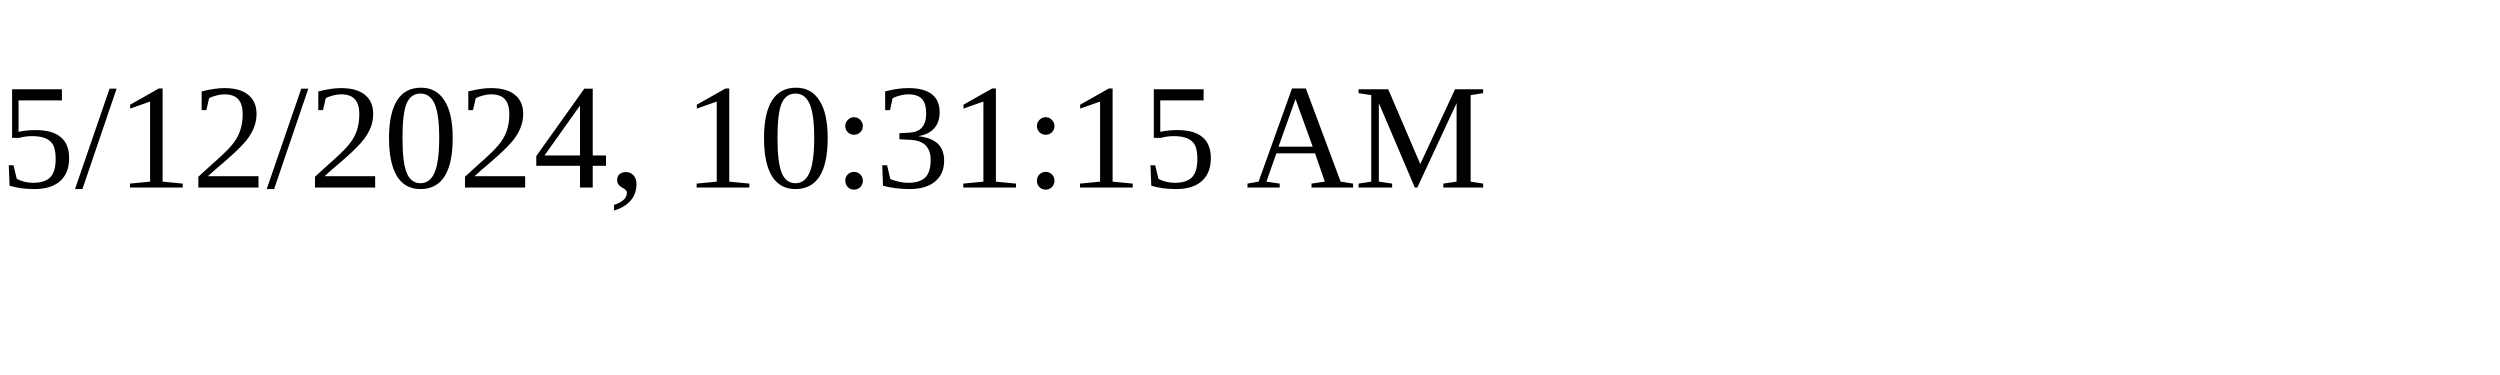
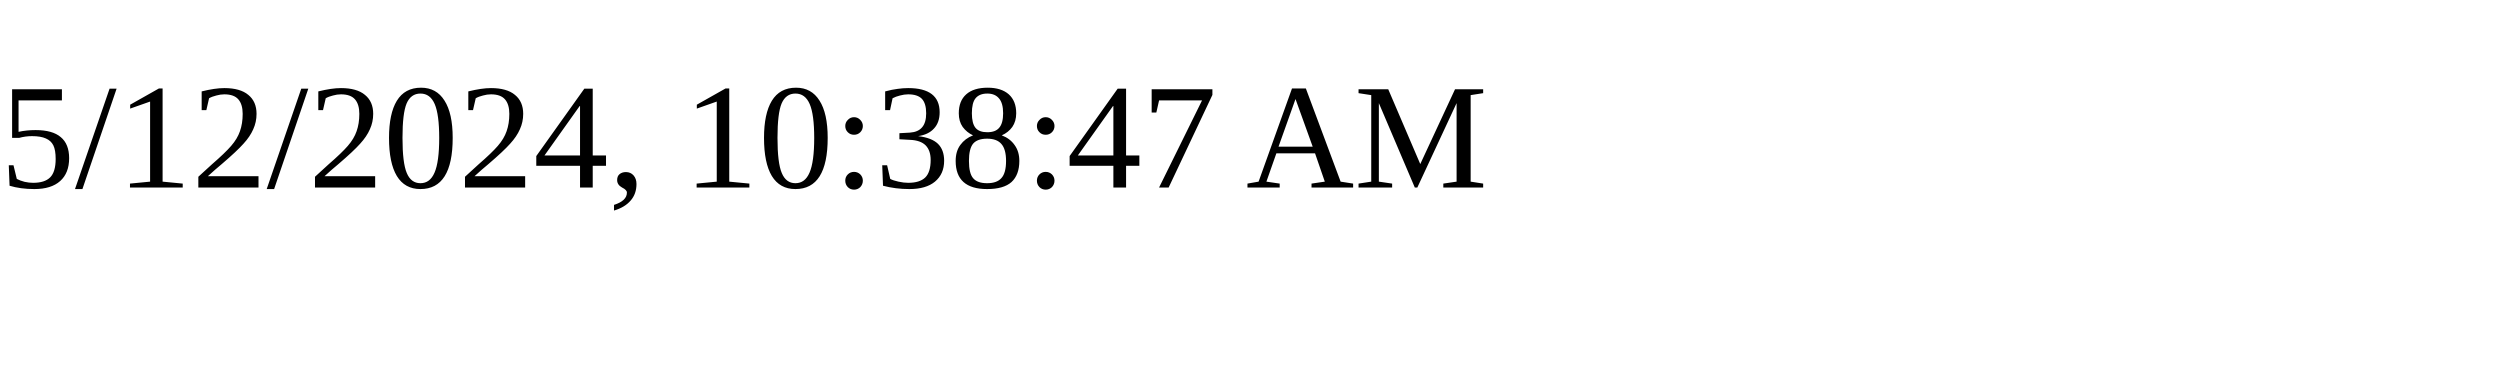
<svg xmlns="http://www.w3.org/2000/svg" height="30" width="200">
-   <text x="0" y="15">5/12/2024, 10:31:15 AM</text>
+   <text x="0" y="15">5/12/2024, 10:38:47 AM</text>
</svg>
